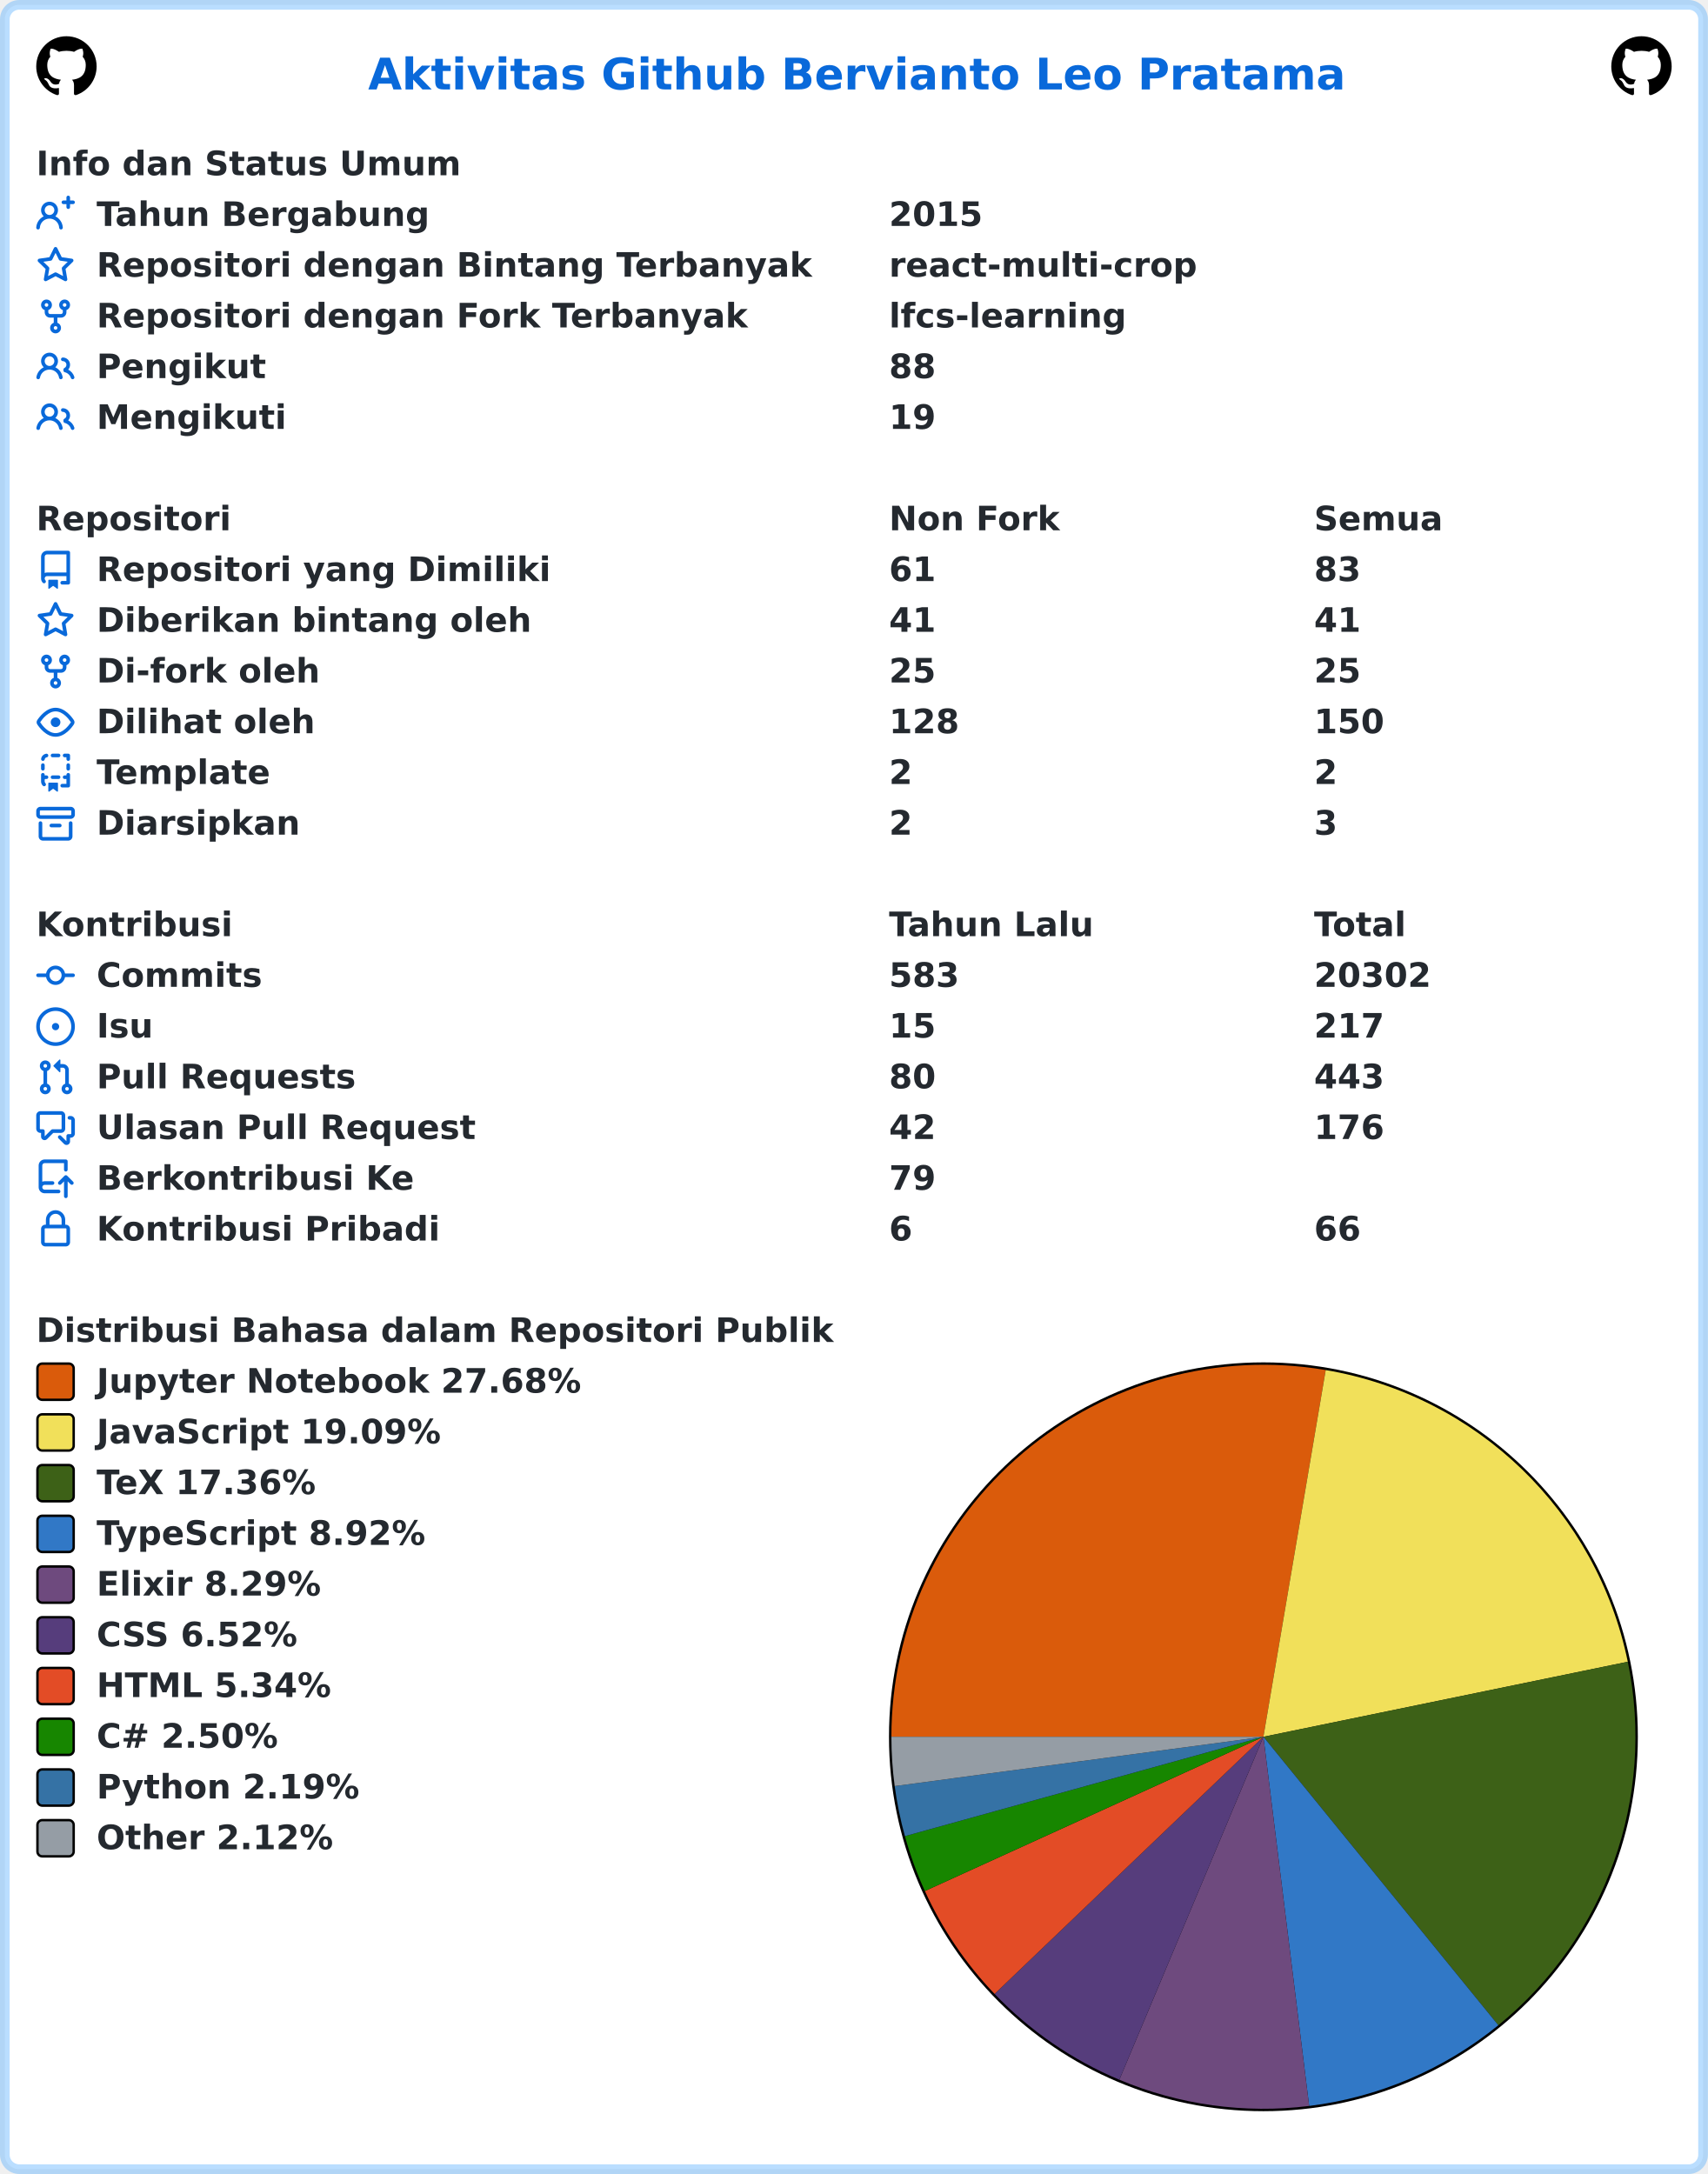
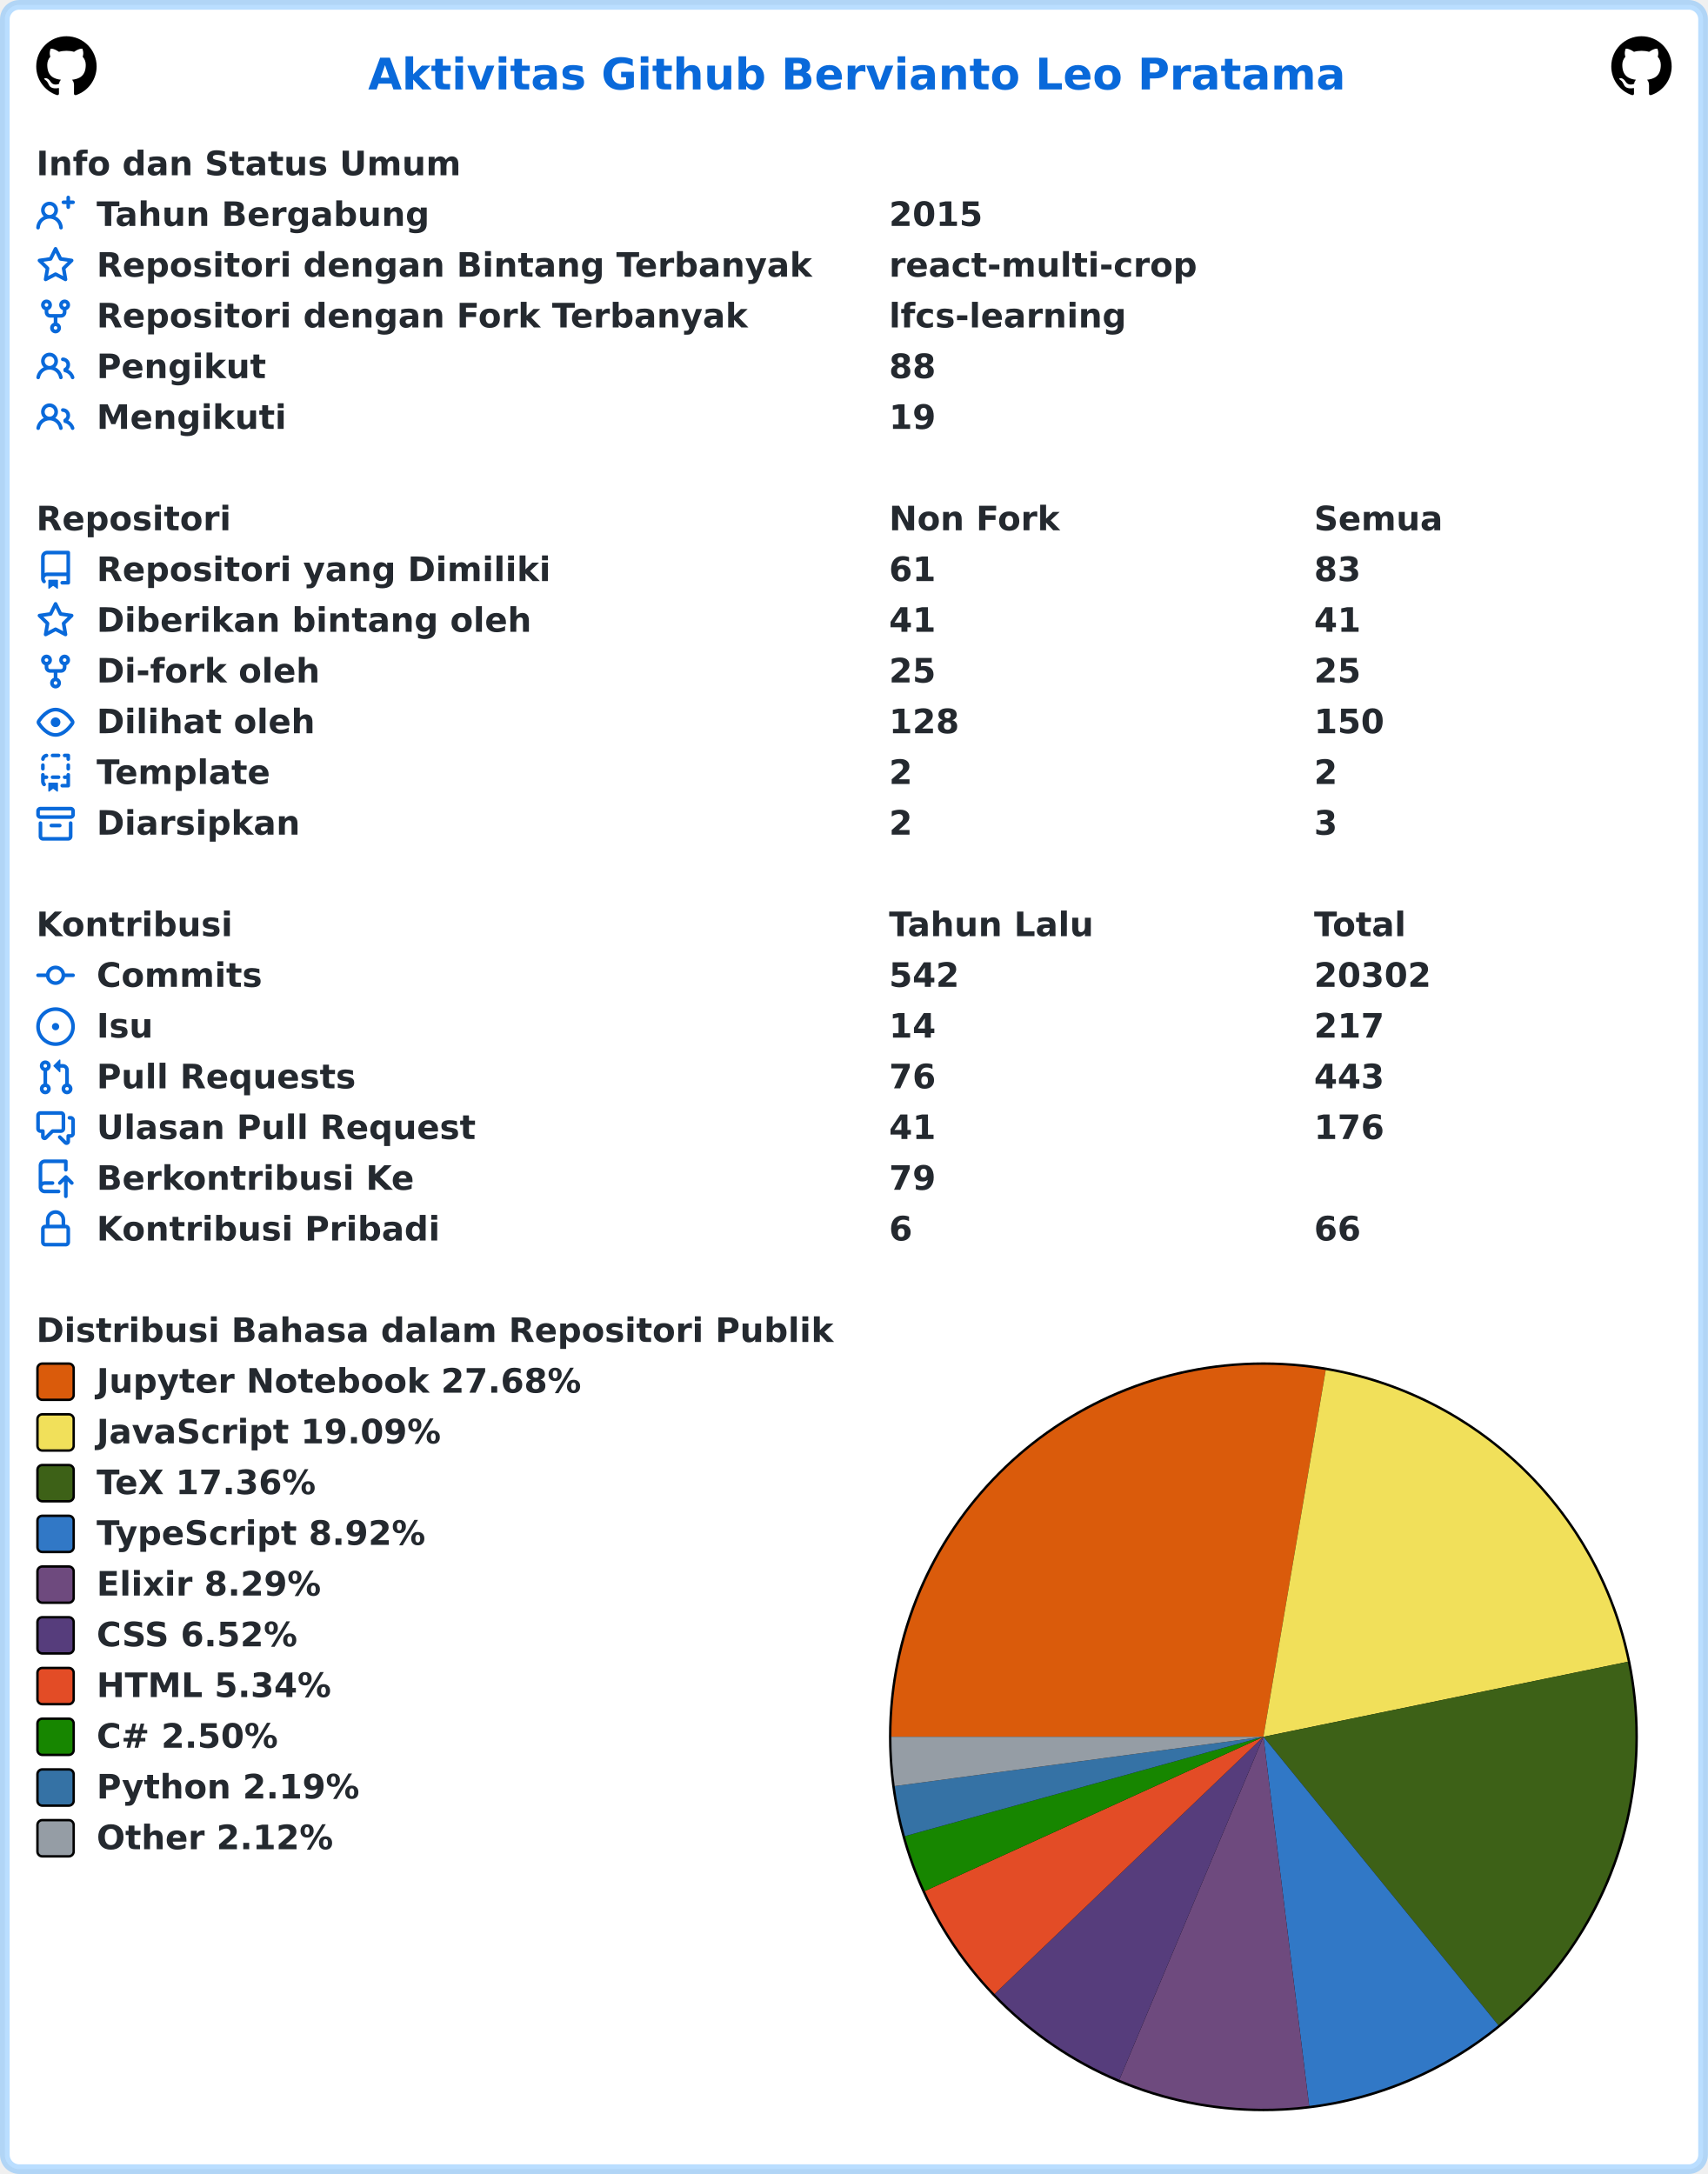
<svg xmlns="http://www.w3.org/2000/svg" width="707" height="900" viewBox="0 0 707 900" lang="id" xml:lang="id">
  <rect x="2" y="2" stroke-width="4" rx="6" width="703" height="896" stroke="rgba(84,174,255,0.4)" fill="#ffffff" />
  <g font-weight="600" font-size="110pt" font-family="Verdana,Geneva,DejaVu Sans,sans-serif" text-rendering="geometricPrecision">
    <text x="1239" y="301" lengthAdjust="spacingAndGlyphs" textLength="3261" transform="scale(0.123)" fill="#0969da">Aktivitas Github Bervianto Leo Pratama</text>
    <svg x="15" y="15" width="25" height="25" viewBox="0 0 16 16">
      <path fill="#000000" fill-rule="evenodd" d="M8 0C3.58 0 0 3.58 0 8c0 3.54 2.29 6.53 5.47 7.59.4.07.55-.17.55-.38 0-.19-.01-.82-.01-1.49-2.01.37-2.53-.49-2.69-.94-.09-.23-.48-.94-.82-1.13-.28-.15-.68-.52-.01-.53.63-.01 1.08.58 1.23.82.72 1.21 1.87.87 2.33.66.07-.52.28-.87.51-1.07-1.78-.2-3.64-.89-3.64-3.95 0-.87.31-1.59.82-2.15-.08-.2-.36-1.02.08-2.12 0 0 .67-.21 2.2.82.64-.18 1.32-.27 2-.27.68 0 1.36.09 2 .27 1.53-1.04 2.2-.82 2.2-.82.44 1.1.16 1.92.08 2.12.51.56.82 1.27.82 2.15 0 3.07-1.87 3.75-3.65 3.95.29.25.54.73.54 1.48 0 1.07-.01 1.93-.01 2.2 0 .21.15.46.55.38A8.013 8.013 0 0016 8c0-4.42-3.58-8-8-8z" />
    </svg>
    <svg x="667" y="15" width="25" height="25" viewBox="0 0 16 16">
      <path fill="#000000" fill-rule="evenodd" d="M8 0C3.58 0 0 3.58 0 8c0 3.54 2.29 6.53 5.47 7.59.4.07.55-.17.55-.38 0-.19-.01-.82-.01-1.49-2.01.37-2.53-.49-2.69-.94-.09-.23-.48-.94-.82-1.13-.28-.15-.68-.52-.01-.53.63-.01 1.08.58 1.23.82.72 1.21 1.87.87 2.33.66.07-.52.28-.87.51-1.07-1.78-.2-3.64-.89-3.64-3.95 0-.87.31-1.59.82-2.15-.08-.2-.36-1.02.08-2.12 0 0 .67-.21 2.2.82.64-.18 1.32-.27 2-.27.68 0 1.36.09 2 .27 1.53-1.04 2.2-.82 2.2-.82.44 1.1.16 1.92.08 2.12.51.56.82 1.27.82 2.15 0 3.07-1.87 3.75-3.65 3.95.29.25.54.73.54 1.48 0 1.07-.01 1.93-.01 2.2 0 .21.15.46.55.38A8.013 8.013 0 0016 8c0-4.42-3.58-8-8-8z" />
    </svg>
    <g transform="translate(0, 60)" fill="#24292f">
      <g transform="translate(15, 0)">
        <g transform="scale(0.095)">
          <text x="0" y="132" textLength="1852" lengthAdjust="spacingAndGlyphs">Info dan Status Umum</text>
        </g>
      </g>
      <g transform="translate(15, 21)">
        <path fill="#0969da" fill-rule="evenodd" d="M13.25 0a.75.75 0 01.75.75V2h1.25a.75.75 0 010 1.5H14v1.25a.75.75 0 01-1.5 0V3.5h-1.25a.75.75 0 010-1.5h1.25V.75a.75.75 0 01.75-.75zM5.5 4a2 2 0 100 4 2 2 0 000-4zm2.4 4.548a3.5 3.5 0 10-4.799 0 5.527 5.527 0 00-3.1 4.66.75.75 0 101.498.085A4.01 4.01 0 015.5 9.5a4.01 4.01 0 014.001 3.793.75.75 0 101.498-.086 5.527 5.527 0 00-3.1-4.659z" />
        <g transform="scale(0.095)">
          <text lengthAdjust="spacingAndGlyphs" textLength="1478" x="263" y="132">Tahun Bergabung</text>
          <text lengthAdjust="spacingAndGlyphs" textLength="420" x="3716" y="132">2015</text>
        </g>
      </g>
      <g transform="translate(15, 42)">
        <path fill="#0969da" fill-rule="evenodd" d="M8 .25a.75.75 0 01.673.418l1.882 3.815 4.21.612a.75.75 0 01.416 1.279l-3.046 2.97.719 4.192a.75.75 0 01-1.088.791L8 12.347l-3.766 1.98a.75.75 0 01-1.088-.79l.72-4.194L.818 6.374a.75.75 0 01.416-1.28l4.21-.611L7.327.668A.75.75 0 018 .25zm0 2.445L6.615 5.5a.75.75 0 01-.564.41l-3.097.45 2.24 2.184a.75.75 0 01.216.664l-.528 3.084 2.769-1.456a.75.75 0 01.698 0l2.77 1.456-.53-3.084a.75.75 0 01.216-.664l2.24-2.183-3.096-.45a.75.75 0 01-.564-.41L8 2.694v.001z" />
        <g transform="scale(0.095)">
          <text lengthAdjust="spacingAndGlyphs" textLength="3126" x="263" y="132">Repositori dengan Bintang Terbanyak</text>
          <text lengthAdjust="spacingAndGlyphs" textLength="1330" x="3716" y="132">react-multi-crop</text>
        </g>
      </g>
      <g transform="translate(15, 63)">
        <path fill="#0969da" fill-rule="evenodd" d="M5 3.25a.75.75 0 11-1.5 0 .75.75 0 011.5 0zm0 2.122a2.25 2.25 0 10-1.5 0v.878A2.25 2.25 0 005.75 8.5h1.5v2.128a2.251 2.251 0 101.5 0V8.5h1.5a2.25 2.25 0 002.25-2.25v-.878a2.25 2.25 0 10-1.5 0v.878a.75.75 0 01-.75.75h-4.5A.75.75 0 015 6.25v-.878zm3.75 7.378a.75.75 0 11-1.5 0 .75.75 0 011.5 0zm3-8.75a.75.75 0 100-1.5.75.75 0 000 1.5z" />
        <g transform="scale(0.095)">
          <text lengthAdjust="spacingAndGlyphs" textLength="2846" x="263" y="132">Repositori dengan Fork Terbanyak</text>
          <text lengthAdjust="spacingAndGlyphs" textLength="1018" x="3716" y="132">lfcs-learning</text>
        </g>
      </g>
      <g transform="translate(15, 84)">
        <path fill="#0969da" fill-rule="evenodd" d="M5.5 3.5a2 2 0 100 4 2 2 0 000-4zM2 5.5a3.5 3.5 0 115.898 2.549 5.507 5.507 0 013.034 4.084.75.75 0 11-1.482.235 4.001 4.001 0 00-7.9 0 .75.75 0 01-1.482-.236A5.507 5.507 0 013.102 8.05 3.49 3.49 0 012 5.5zM11 4a.75.75 0 100 1.5 1.5 1.5 0 01.666 2.844.75.75 0 00-.416.672v.352a.75.75 0 00.574.73c1.2.289 2.162 1.2 2.522 2.372a.75.75 0 101.434-.44 5.01 5.01 0 00-2.56-3.012A3 3 0 0011 4z" />
        <g transform="scale(0.095)">
          <text lengthAdjust="spacingAndGlyphs" textLength="723" x="263" y="132">Pengikut</text>
          <text lengthAdjust="spacingAndGlyphs" textLength="210" x="3716" y="132">88</text>
        </g>
      </g>
      <g transform="translate(15, 105)">
        <path fill="#0969da" fill-rule="evenodd" d="M5.5 3.5a2 2 0 100 4 2 2 0 000-4zM2 5.5a3.5 3.5 0 115.898 2.549 5.507 5.507 0 013.034 4.084.75.75 0 11-1.482.235 4.001 4.001 0 00-7.9 0 .75.75 0 01-1.482-.236A5.507 5.507 0 013.102 8.05 3.49 3.49 0 012 5.5zM11 4a.75.75 0 100 1.5 1.5 1.5 0 01.666 2.844.75.75 0 00-.416.672v.352a.75.75 0 00.574.73c1.2.289 2.162 1.2 2.522 2.372a.75.75 0 101.434-.44 5.01 5.01 0 00-2.56-3.012A3 3 0 0011 4z" />
        <g transform="scale(0.095)">
          <text lengthAdjust="spacingAndGlyphs" textLength="813" x="263" y="132">Mengikuti</text>
          <text lengthAdjust="spacingAndGlyphs" textLength="210" x="3716" y="132">19</text>
        </g>
      </g>
    </g>
    <g transform="translate(0, 207)" fill="#24292f">
      <g transform="translate(15, 0)">
        <g transform="scale(0.095)">
          <text x="0" y="132" textLength="832" lengthAdjust="spacingAndGlyphs">Repositori</text>
          <text x="3716" y="132" textLength="740" lengthAdjust="spacingAndGlyphs">Non Fork</text>
          <text x="5568" y="132" textLength="573" lengthAdjust="spacingAndGlyphs">Semua</text>
        </g>
      </g>
      <g transform="translate(15, 21)">
        <path fill="#0969da" fill-rule="evenodd" d="M2 2.5A2.5 2.5 0 014.5 0h8.75a.75.75 0 01.75.75v12.5a.75.75 0 01-.75.75h-2.5a.75.75 0 110-1.5h1.75v-2h-8a1 1 0 00-.714 1.7.75.75 0 01-1.072 1.05A2.495 2.495 0 012 11.5v-9zm10.5-1V9h-8c-.356 0-.694.074-1 .208V2.5a1 1 0 011-1h8zM5 12.25v3.25a.25.25 0 00.4.2l1.45-1.087a.25.25 0 01.3 0L8.6 15.7a.25.25 0 00.4-.2v-3.25a.25.25 0 00-.25-.25h-3.5a.25.25 0 00-.25.25z" />
        <g transform="scale(0.095)">
          <text lengthAdjust="spacingAndGlyphs" textLength="1962" x="263" y="132">Repositori yang Dimiliki</text>
          <text lengthAdjust="spacingAndGlyphs" textLength="210" x="3716" y="132">61</text>
          <text lengthAdjust="spacingAndGlyphs" textLength="210" x="5568" y="132">83</text>
        </g>
      </g>
      <g transform="translate(15, 42)">
        <path fill="#0969da" fill-rule="evenodd" d="M8 .25a.75.75 0 01.673.418l1.882 3.815 4.21.612a.75.75 0 01.416 1.279l-3.046 2.97.719 4.192a.75.75 0 01-1.088.791L8 12.347l-3.766 1.98a.75.75 0 01-1.088-.79l.72-4.194L.818 6.374a.75.75 0 01.416-1.28l4.21-.611L7.327.668A.75.75 0 018 .25zm0 2.445L6.615 5.5a.75.75 0 01-.564.41l-3.097.45 2.24 2.184a.75.75 0 01.216.664l-.528 3.084 2.769-1.456a.75.75 0 01.698 0l2.77 1.456-.53-3.084a.75.75 0 01.216-.664l2.24-2.183-3.096-.45a.75.75 0 01-.564-.41L8 2.694v.001z" />
        <g transform="scale(0.095)">
          <text lengthAdjust="spacingAndGlyphs" textLength="1887" x="263" y="132">Diberikan bintang oleh</text>
          <text lengthAdjust="spacingAndGlyphs" textLength="210" x="3716" y="132">41</text>
          <text lengthAdjust="spacingAndGlyphs" textLength="210" x="5568" y="132">41</text>
        </g>
      </g>
      <g transform="translate(15, 63)">
        <path fill="#0969da" fill-rule="evenodd" d="M5 3.25a.75.75 0 11-1.5 0 .75.75 0 011.5 0zm0 2.122a2.25 2.25 0 10-1.5 0v.878A2.25 2.25 0 005.75 8.5h1.5v2.128a2.251 2.251 0 101.5 0V8.5h1.5a2.25 2.25 0 002.25-2.25v-.878a2.25 2.25 0 10-1.5 0v.878a.75.75 0 01-.75.75h-4.5A.75.75 0 015 6.25v-.878zm3.75 7.378a.75.75 0 11-1.5 0 .75.75 0 011.5 0zm3-8.75a.75.75 0 100-1.5.75.75 0 000 1.5z" />
        <g transform="scale(0.095)">
          <text lengthAdjust="spacingAndGlyphs" textLength="963" x="263" y="132">Di-fork oleh</text>
          <text lengthAdjust="spacingAndGlyphs" textLength="210" x="3716" y="132">25</text>
          <text lengthAdjust="spacingAndGlyphs" textLength="210" x="5568" y="132">25</text>
        </g>
      </g>
      <g transform="translate(15, 84)">
        <path fill="#0969da" fill-rule="evenodd" d="M1.679 7.932c.412-.621 1.242-1.75 2.366-2.717C5.175 4.242 6.527 3.5 8 3.5c1.473 0 2.824.742 3.955 1.715 1.124.967 1.954 2.096 2.366 2.717a.119.119 0 010 .136c-.412.621-1.242 1.75-2.366 2.717C10.825 11.758 9.473 12.5 8 12.5c-1.473 0-2.824-.742-3.955-1.715C2.92 9.818 2.09 8.69 1.679 8.068a.119.119 0 010-.136zM8 2c-1.981 0-3.67.992-4.933 2.078C1.797 5.169.88 6.423.43 7.1a1.619 1.619 0 000 1.798c.45.678 1.367 1.932 2.637 3.024C4.329 13.008 6.019 14 8 14c1.981 0 3.67-.992 4.933-2.078 1.27-1.091 2.187-2.345 2.637-3.023a1.619 1.619 0 000-1.798c-.45-.678-1.367-1.932-2.637-3.023C11.671 2.992 9.981 2 8 2zm0 8a2 2 0 100-4 2 2 0 000 4z" />
        <g transform="scale(0.095)">
          <text lengthAdjust="spacingAndGlyphs" textLength="944" x="263" y="132">Dilihat oleh</text>
          <text lengthAdjust="spacingAndGlyphs" textLength="315" x="3716" y="132">128</text>
          <text lengthAdjust="spacingAndGlyphs" textLength="315" x="5568" y="132">150</text>
        </g>
      </g>
      <g transform="translate(15, 105)">
        <path fill="#0969da" fill-rule="evenodd" d="M6 .75A.75.75 0 016.75 0h2.5a.75.75 0 010 1.5h-2.5A.75.75 0 016 .75zm5 0a.75.75 0 01.75-.75h1.5a.75.75 0 01.75.75v1.5a.75.75 0 01-1.5 0V1.5h-.75A.75.75 0 0111 .75zM4.992.662a.75.75 0 01-.636.848c-.436.063-.783.41-.846.846a.75.75 0 01-1.485-.212A2.501 2.501 0 014.144.025a.75.75 0 01.848.637zM2.75 4a.75.75 0 01.75.75v1.5a.75.75 0 01-1.5 0v-1.5A.75.75 0 012.75 4zm10.5 0a.75.75 0 01.75.75v1.5a.75.75 0 01-1.5 0v-1.5a.75.75 0 01.75-.75zM2.75 8a.75.75 0 01.75.75v.268A1.72 1.72 0 013.75 9h.5a.75.75 0 010 1.5h-.5a.25.25 0 00-.25.25v.75c0 .28.114.532.3.714a.75.75 0 01-1.05 1.072A2.495 2.495 0 012 11.5V8.75A.75.75 0 012.75 8zm10.5 0a.75.75 0 01.75.75v4.5a.75.75 0 01-.75.75h-2.5a.75.75 0 010-1.5h1.75v-2h-.75a.75.75 0 010-1.5h.75v-.25a.75.75 0 01.75-.75zM6 9.75A.75.75 0 016.75 9h2.5a.75.75 0 010 1.5h-2.5A.75.75 0 016 9.75zm-1 2.5v3.25a.25.25 0 00.4.2l1.45-1.087a.25.25 0 01.3 0L8.6 15.7a.25.25 0 00.4-.2v-3.25a.25.25 0 00-.25-.25h-3.5a.25.25 0 00-.25.25z" />
        <g transform="scale(0.095)">
          <text lengthAdjust="spacingAndGlyphs" textLength="783" x="263" y="132">Template</text>
          <text lengthAdjust="spacingAndGlyphs" textLength="105" x="3716" y="132">2</text>
          <text lengthAdjust="spacingAndGlyphs" textLength="105" x="5568" y="132">2</text>
        </g>
      </g>
      <g transform="translate(15, 126)">
        <path fill="#0969da" fill-rule="evenodd" d="M1.75 2.5a.25.25 0 00-.25.25v1.5c0 .138.112.25.25.25h12.5a.25.25 0 00.25-.25v-1.5a.25.25 0 00-.25-.25H1.75zM0 2.75C0 1.784.784 1 1.75 1h12.5c.966 0 1.75.784 1.75 1.75v1.5A1.75 1.75 0 0114.25 6H1.75A1.75 1.75 0 010 4.25v-1.5zM1.75 7a.75.75 0 01.75.75v5.5c0 .138.112.25.25.25h10.5a.25.25 0 00.25-.25v-5.5a.75.75 0 111.5 0v5.5A1.75 1.75 0 0113.25 15H2.75A1.75 1.75 0 011 13.25v-5.5A.75.75 0 011.75 7zm4.5 1a.75.75 0 000 1.5h3.5a.75.75 0 100-1.5h-3.5z" />
        <g transform="scale(0.095)">
          <text lengthAdjust="spacingAndGlyphs" textLength="880" x="263" y="132">Diarsipkan</text>
          <text lengthAdjust="spacingAndGlyphs" textLength="105" x="3716" y="132">2</text>
          <text lengthAdjust="spacingAndGlyphs" textLength="105" x="5568" y="132">3</text>
        </g>
      </g>
    </g>
    <g transform="translate(0, 375)" fill="#24292f">
      <g transform="translate(15, 0)">
        <g transform="scale(0.095)">
          <text x="0" y="132" textLength="834" lengthAdjust="spacingAndGlyphs">Kontribusi</text>
          <text x="3716" y="132" textLength="914" lengthAdjust="spacingAndGlyphs">Tahun Lalu</text>
          <text x="5568" y="132" textLength="414" lengthAdjust="spacingAndGlyphs">Total</text>
        </g>
      </g>
      <g transform="translate(15, 21)">
        <path fill="#0969da" fill-rule="evenodd" d="M10.5 7.75a2.5 2.5 0 11-5 0 2.5 2.5 0 015 0zm1.43.75a4.002 4.002 0 01-7.86 0H.75a.75.75 0 110-1.5h3.32a4.001 4.001 0 017.86 0h3.32a.75.75 0 110 1.5h-3.32z" />
        <g transform="scale(0.095)">
          <text lengthAdjust="spacingAndGlyphs" textLength="734" x="263" y="132">Commits</text>
-           <text lengthAdjust="spacingAndGlyphs" textLength="315" x="3716" y="132">583</text>
+           <text lengthAdjust="spacingAndGlyphs" textLength="315" x="3716" y="132">542</text>
          <text lengthAdjust="spacingAndGlyphs" textLength="525" x="5568" y="132">20302</text>
        </g>
      </g>
      <g transform="translate(15, 42)">
        <path fill="#0969da" d="M8 9.5a1.5 1.5 0 100-3 1.5 1.5 0 000 3z" />
        <path fill="#0969da" fill-rule="evenodd" d="M8 0a8 8 0 100 16A8 8 0 008 0zM1.5 8a6.5 6.5 0 1113 0 6.5 6.5 0 01-13 0z" />
        <g transform="scale(0.095)">
          <text lengthAdjust="spacingAndGlyphs" textLength="238" x="263" y="132">Isu</text>
-           <text lengthAdjust="spacingAndGlyphs" textLength="210" x="3716" y="132">15</text>
+           <text lengthAdjust="spacingAndGlyphs" textLength="210" x="3716" y="132">14</text>
          <text lengthAdjust="spacingAndGlyphs" textLength="315" x="5568" y="132">217</text>
        </g>
      </g>
      <g transform="translate(15, 63)">
        <path fill="#0969da" fill-rule="evenodd" d="M7.177 3.073L9.573.677A.25.25 0 0110 .854v4.792a.25.25 0 01-.427.177L7.177 3.427a.25.25 0 010-.354zM3.75 2.5a.75.75 0 100 1.5.75.75 0 000-1.5zm-2.25.75a2.25 2.25 0 113 2.122v5.256a2.251 2.251 0 11-1.5 0V5.372A2.25 2.25 0 011.5 3.25zM11 2.5h-1V4h1a1 1 0 011 1v5.628a2.251 2.251 0 101.5 0V5A2.5 2.5 0 0011 2.5zm1 10.25a.75.75 0 111.5 0 .75.75 0 01-1.5 0zM3.75 12a.75.75 0 100 1.5.75.75 0 000-1.5z" />
        <g transform="scale(0.095)">
          <text lengthAdjust="spacingAndGlyphs" textLength="1113" x="263" y="132">Pull Requests</text>
-           <text lengthAdjust="spacingAndGlyphs" textLength="210" x="3716" y="132">80</text>
+           <text lengthAdjust="spacingAndGlyphs" textLength="210" x="3716" y="132">76</text>
          <text lengthAdjust="spacingAndGlyphs" textLength="315" x="5568" y="132">443</text>
        </g>
      </g>
      <g transform="translate(15, 84)">
        <path fill="#0969da" fill-rule="evenodd" d="M1.5 2.75a.25.25 0 01.25-.25h8.5a.25.25 0 01.25.25v5.5a.25.25 0 01-.25.25h-3.5a.75.75 0 00-.53.22L3.5 11.44V9.25a.75.75 0 00-.75-.75h-1a.25.25 0 01-.25-.25v-5.5zM1.75 1A1.75 1.75 0 000 2.75v5.5C0 9.216.784 10 1.75 10H2v1.543a1.457 1.457 0 002.487 1.03L7.061 10h3.189A1.75 1.75 0 0012 8.25v-5.5A1.75 1.75 0 0010.25 1h-8.5zM14.5 4.75a.25.25 0 00-.25-.25h-.5a.75.75 0 110-1.5h.5c.966 0 1.75.784 1.75 1.75v5.5A1.75 1.75 0 0114.25 12H14v1.543a1.457 1.457 0 01-2.487 1.03L9.22 12.28a.75.75 0 111.06-1.06l2.22 2.22v-2.19a.75.75 0 01.75-.75h1a.25.25 0 00.25-.25v-5.5z" />
        <g transform="scale(0.095)">
          <text lengthAdjust="spacingAndGlyphs" textLength="1640" x="263" y="132">Ulasan Pull Request</text>
-           <text lengthAdjust="spacingAndGlyphs" textLength="210" x="3716" y="132">42</text>
+           <text lengthAdjust="spacingAndGlyphs" textLength="210" x="3716" y="132">41</text>
          <text lengthAdjust="spacingAndGlyphs" textLength="315" x="5568" y="132">176</text>
        </g>
      </g>
      <g transform="translate(15, 105)">
        <path fill="#0969da" fill-rule="evenodd" d="M1 2.5A2.5 2.5 0 013.5 0h8.75a.75.75 0 01.75.75v3.5a.75.75 0 01-1.5 0V1.5h-8a1 1 0 00-1 1v6.708A2.492 2.492 0 013.5 9h3.25a.75.75 0 010 1.5H3.5a1 1 0 100 2h5.75a.75.75 0 010 1.5H3.5A2.5 2.5 0 011 11.5v-9zm13.23 7.79a.75.75 0 001.06-1.06l-2.505-2.505a.75.75 0 00-1.06 0L9.22 9.229a.75.75 0 001.06 1.061l1.225-1.224v6.184a.75.75 0 001.5 0V9.066l1.224 1.224z" />
        <g transform="scale(0.095)">
          <text lengthAdjust="spacingAndGlyphs" textLength="1366" x="263" y="132">Berkontribusi Ke</text>
          <text lengthAdjust="spacingAndGlyphs" textLength="210" x="3716" y="132">79</text>
        </g>
      </g>
      <g transform="translate(15, 126)">
        <path fill="#0969da" fill-rule="evenodd" d="M4 4v2h-.25A1.75 1.75 0 002 7.75v5.5c0 .966.784 1.75 1.75 1.75h8.5A1.75 1.75 0 0014 13.25v-5.5A1.75 1.75 0 0012.25 6H12V4a4 4 0 10-8 0zm6.5 2V4a2.5 2.5 0 00-5 0v2h5zM12 7.5h.25a.25.25 0 01.25.25v5.5a.25.25 0 01-.25.25h-8.5a.25.25 0 01-.25-.25v-5.5a.25.25 0 01.25-.25H12z" />
        <g transform="scale(0.095)">
          <text lengthAdjust="spacingAndGlyphs" textLength="1456" x="263" y="132">Kontribusi Pribadi</text>
          <text lengthAdjust="spacingAndGlyphs" textLength="105" x="3716" y="132">6</text>
          <text lengthAdjust="spacingAndGlyphs" textLength="210" x="5568" y="132">66</text>
        </g>
      </g>
    </g>
    <g transform="translate(0, 543)" fill="#24292f">
      <g transform="translate(15, 0)">
        <g transform="scale(0.095)">
          <text x="0" y="132" textLength="3438" lengthAdjust="spacingAndGlyphs">Distribusi Bahasa dalam Repositori Publik</text>
        </g>
      </g>
      <g transform="translate(368, 21)">
        <circle cx="155" cy="155" r="155" fill="#000000" />
      </g>
      <g transform="translate(369, 22)">
        <path fill-rule="evenodd" fill="#DA5B0B" d="M 0.0,154 A 154 154 0 0 1 179.789 2.175 L 154,154 Z" />
        <path fill-rule="evenodd" fill="#f1e05a" d="M 179.789,2.175 A 154 154 0 0 1 304.834 122.934 L 154,154 Z" />
        <path fill-rule="evenodd" fill="#3D6117" d="M 304.834,122.934 A 154 154 0 0 1 251.246 273.412 L 154,154 Z" />
        <path fill-rule="evenodd" fill="#3178c6" d="M 251.246,273.412 A 154 154 0 0 1 172.937 306.831 L 154,154 Z" />
        <path fill-rule="evenodd" fill="#6e4a7e" d="M 172.937,306.831 A 154 154 0 0 1 94.354 295.98 L 154,154 Z" />
        <path fill-rule="evenodd" fill="#563d7c" d="M 94.354,295.98 A 154 154 0 0 1 42.71 260.445 L 154,154 Z" />
        <path fill-rule="evenodd" fill="#e34c26" d="M 42.71,260.445 A 154 154 0 0 1 13.861 217.851 L 154,154 Z" />
        <path fill-rule="evenodd" fill="#178600" d="M 13.861,217.851 A 154 154 0 0 1 5.595 195.134 L 154,154 Z" />
        <path fill-rule="evenodd" fill="#3572A5" d="M 5.595,195.134 A 154 154 0 0 1 1.359 174.412 L 154,154 Z" />
        <path fill-rule="evenodd" fill="#959da5" d="M 1.359,174.412 A 154 154 0 0 1 0.0 154 L 154,154 Z" />
      </g>
      <g transform="translate(15, 21)">
        <rect x="0.5" y="0.5" rx="2" width="15" height="15" fill="#DA5B0B" stroke-width="1" stroke="#000000" />
        <text transform="scale(0.095)" x="263" y="132" textLength="2126" lengthAdjust="spacingAndGlyphs">Jupyter Notebook 27.68%</text>
      </g>
      <g transform="translate(15, 42)">
        <rect x="0.5" y="0.5" rx="2" width="15" height="15" fill="#f1e05a" stroke-width="1" stroke="#000000" />
        <text transform="scale(0.095)" x="263" y="132" textLength="1516" lengthAdjust="spacingAndGlyphs">JavaScript 19.09%</text>
      </g>
      <g transform="translate(15, 63)">
        <rect x="0.5" y="0.5" rx="2" width="15" height="15" fill="#3D6117" stroke-width="1" stroke="#000000" />
        <text transform="scale(0.095)" x="263" y="132" textLength="999" lengthAdjust="spacingAndGlyphs">TeX 17.36%</text>
      </g>
      <g transform="translate(15, 84)">
        <rect x="0.5" y="0.5" rx="2" width="15" height="15" fill="#3178c6" stroke-width="1" stroke="#000000" />
        <text transform="scale(0.095)" x="263" y="132" textLength="1462" lengthAdjust="spacingAndGlyphs">TypeScript 8.92%</text>
      </g>
      <g transform="translate(15, 105)">
        <rect x="0.5" y="0.5" rx="2" width="15" height="15" fill="#6e4a7e" stroke-width="1" stroke="#000000" />
        <text transform="scale(0.095)" x="263" y="132" textLength="987" lengthAdjust="spacingAndGlyphs">Elixir 8.29%</text>
      </g>
      <g transform="translate(15, 126)">
        <rect x="0.5" y="0.5" rx="2" width="15" height="15" fill="#563d7c" stroke-width="1" stroke="#000000" />
        <text transform="scale(0.095)" x="263" y="132" textLength="903" lengthAdjust="spacingAndGlyphs">CSS 6.52%</text>
      </g>
      <g transform="translate(15, 147)">
        <rect x="0.5" y="0.5" rx="2" width="15" height="15" fill="#e34c26" stroke-width="1" stroke="#000000" />
        <text transform="scale(0.095)" x="263" y="132" textLength="1036" lengthAdjust="spacingAndGlyphs">HTML 5.34%</text>
      </g>
      <g transform="translate(15, 168)">
        <rect x="0.5" y="0.5" rx="2" width="15" height="15" fill="#178600" stroke-width="1" stroke="#000000" />
        <text transform="scale(0.095)" x="263" y="132" textLength="831" lengthAdjust="spacingAndGlyphs">C# 2.50%</text>
      </g>
      <g transform="translate(15, 189)">
        <rect x="0.5" y="0.5" rx="2" width="15" height="15" fill="#3572A5" stroke-width="1" stroke="#000000" />
        <text transform="scale(0.095)" x="263" y="132" textLength="1149" lengthAdjust="spacingAndGlyphs">Python 2.19%</text>
      </g>
      <g transform="translate(15, 210)">
        <rect x="0.5" y="0.5" rx="2" width="15" height="15" fill="#959da5" stroke-width="1" stroke="#000000" />
        <text transform="scale(0.095)" x="263" y="132" textLength="1047" lengthAdjust="spacingAndGlyphs">Other 2.12%</text>
      </g>
    </g>
  </g>
</svg>
